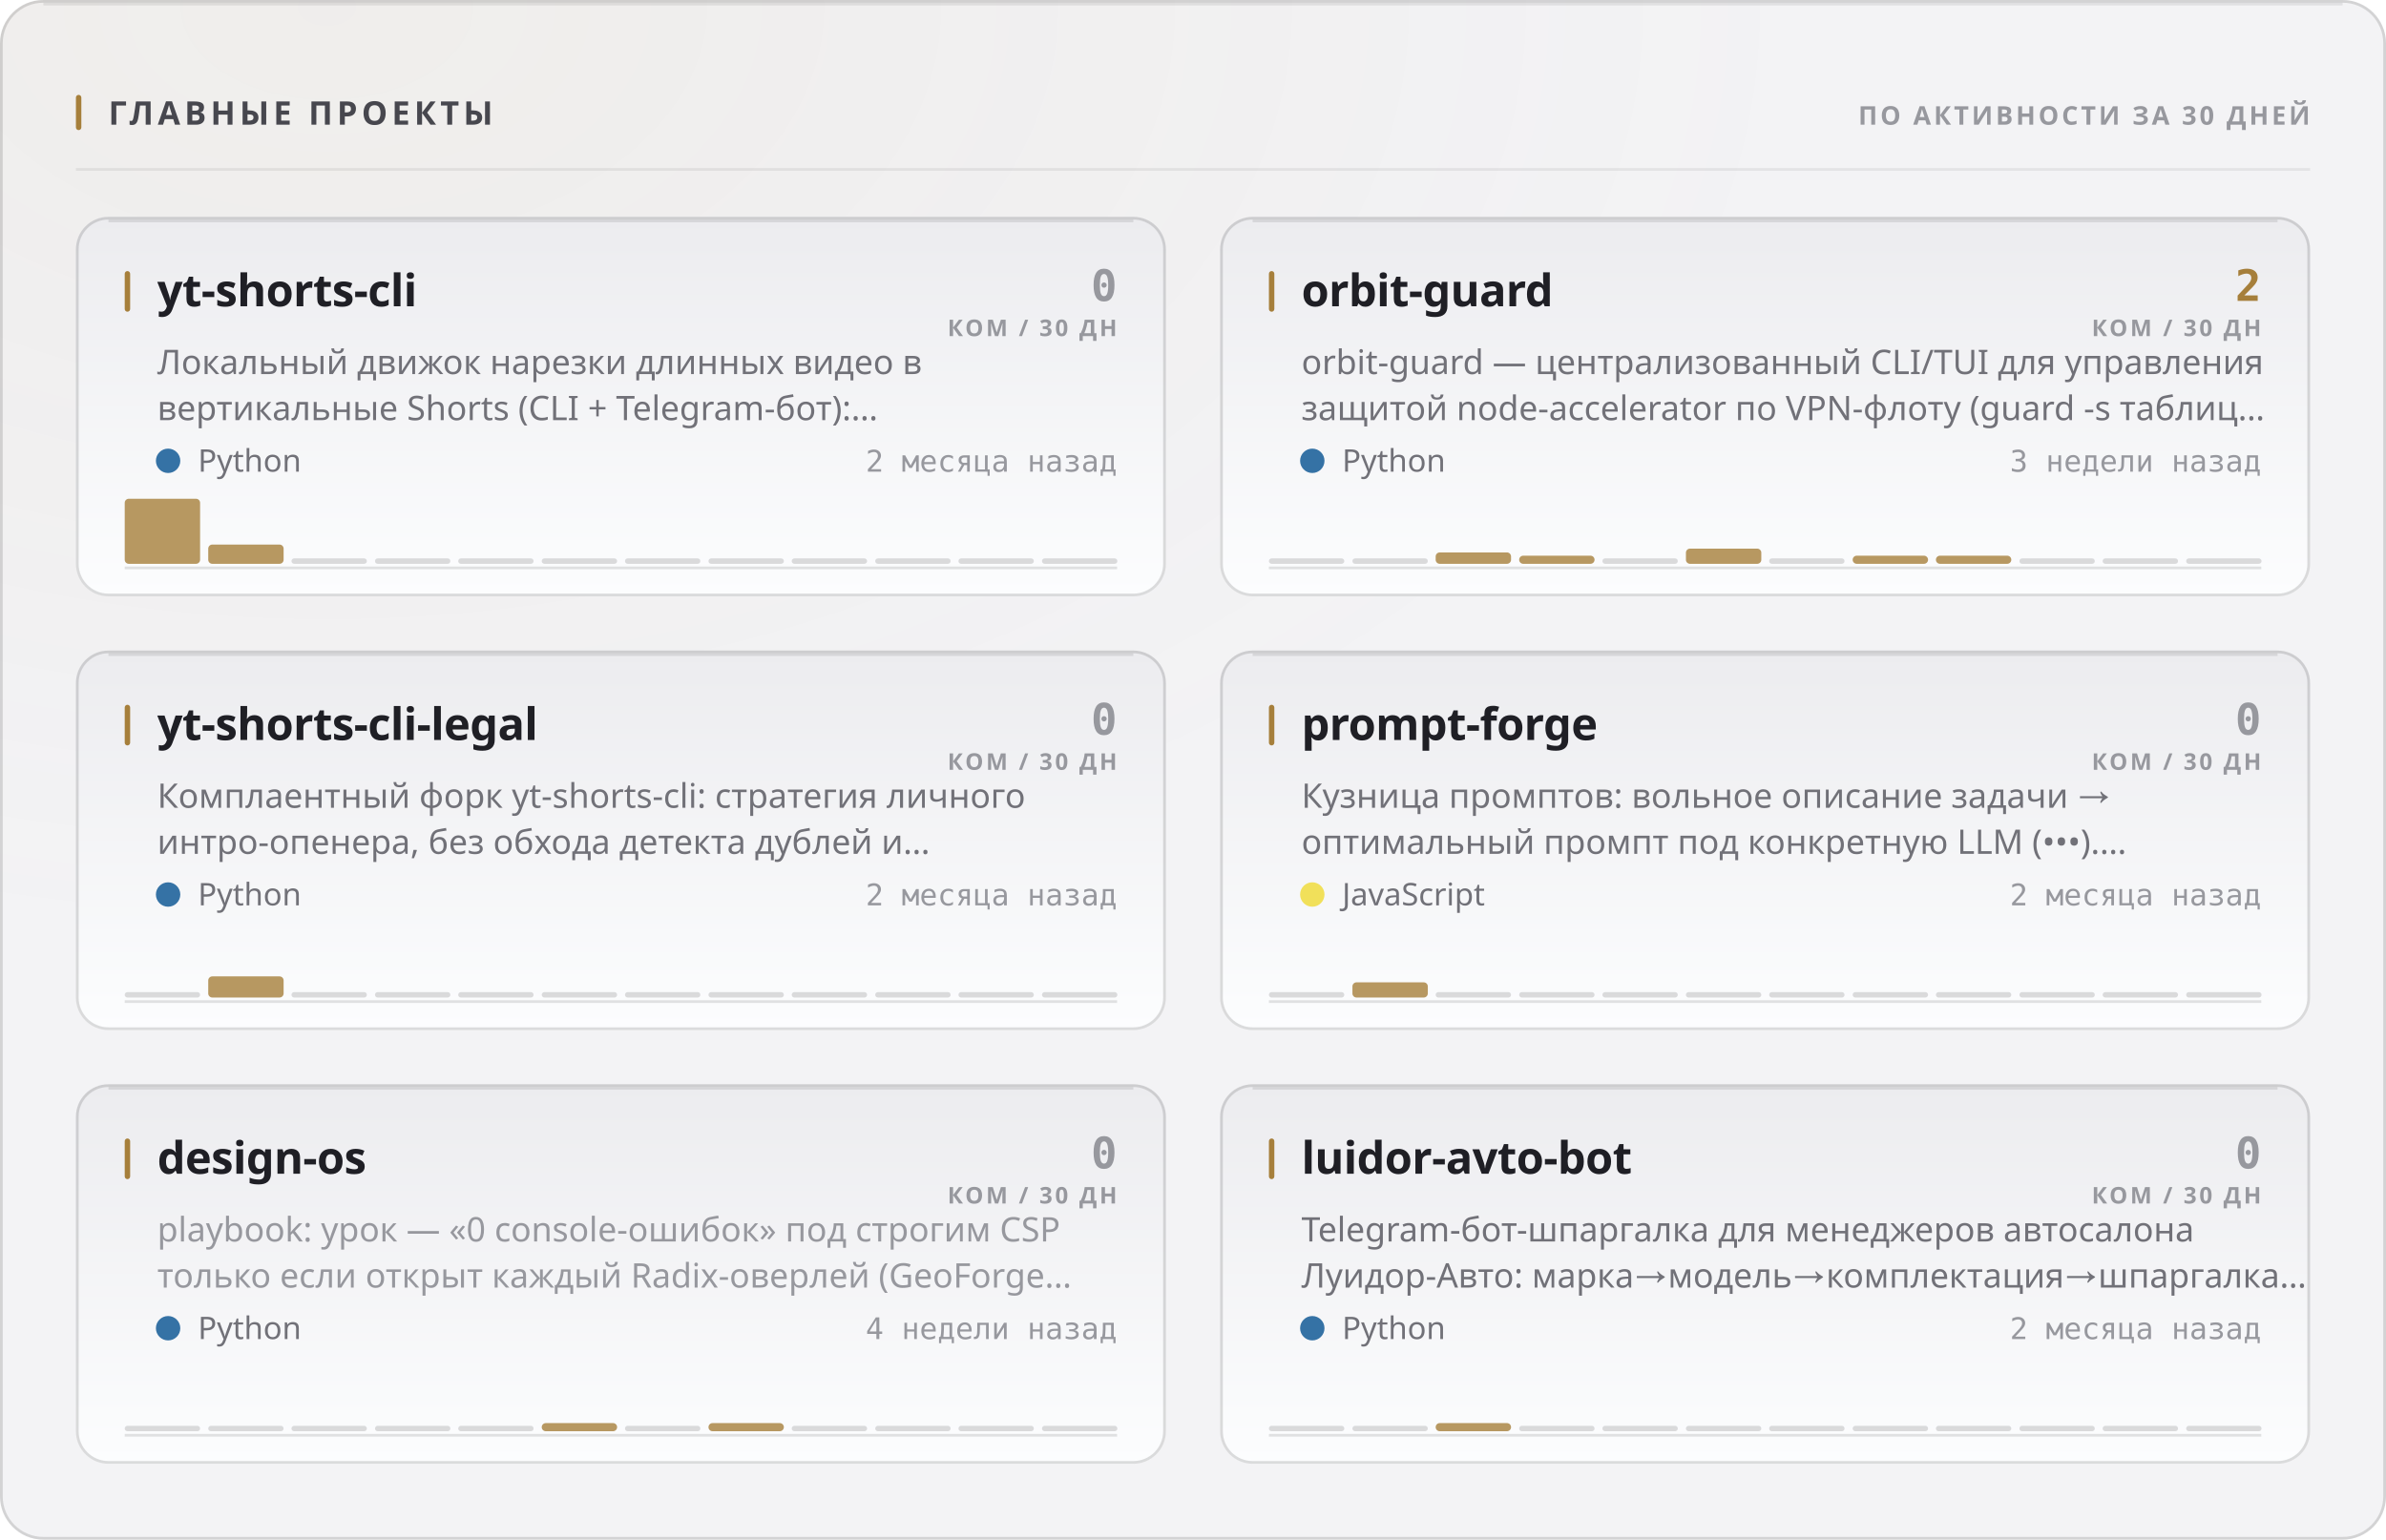
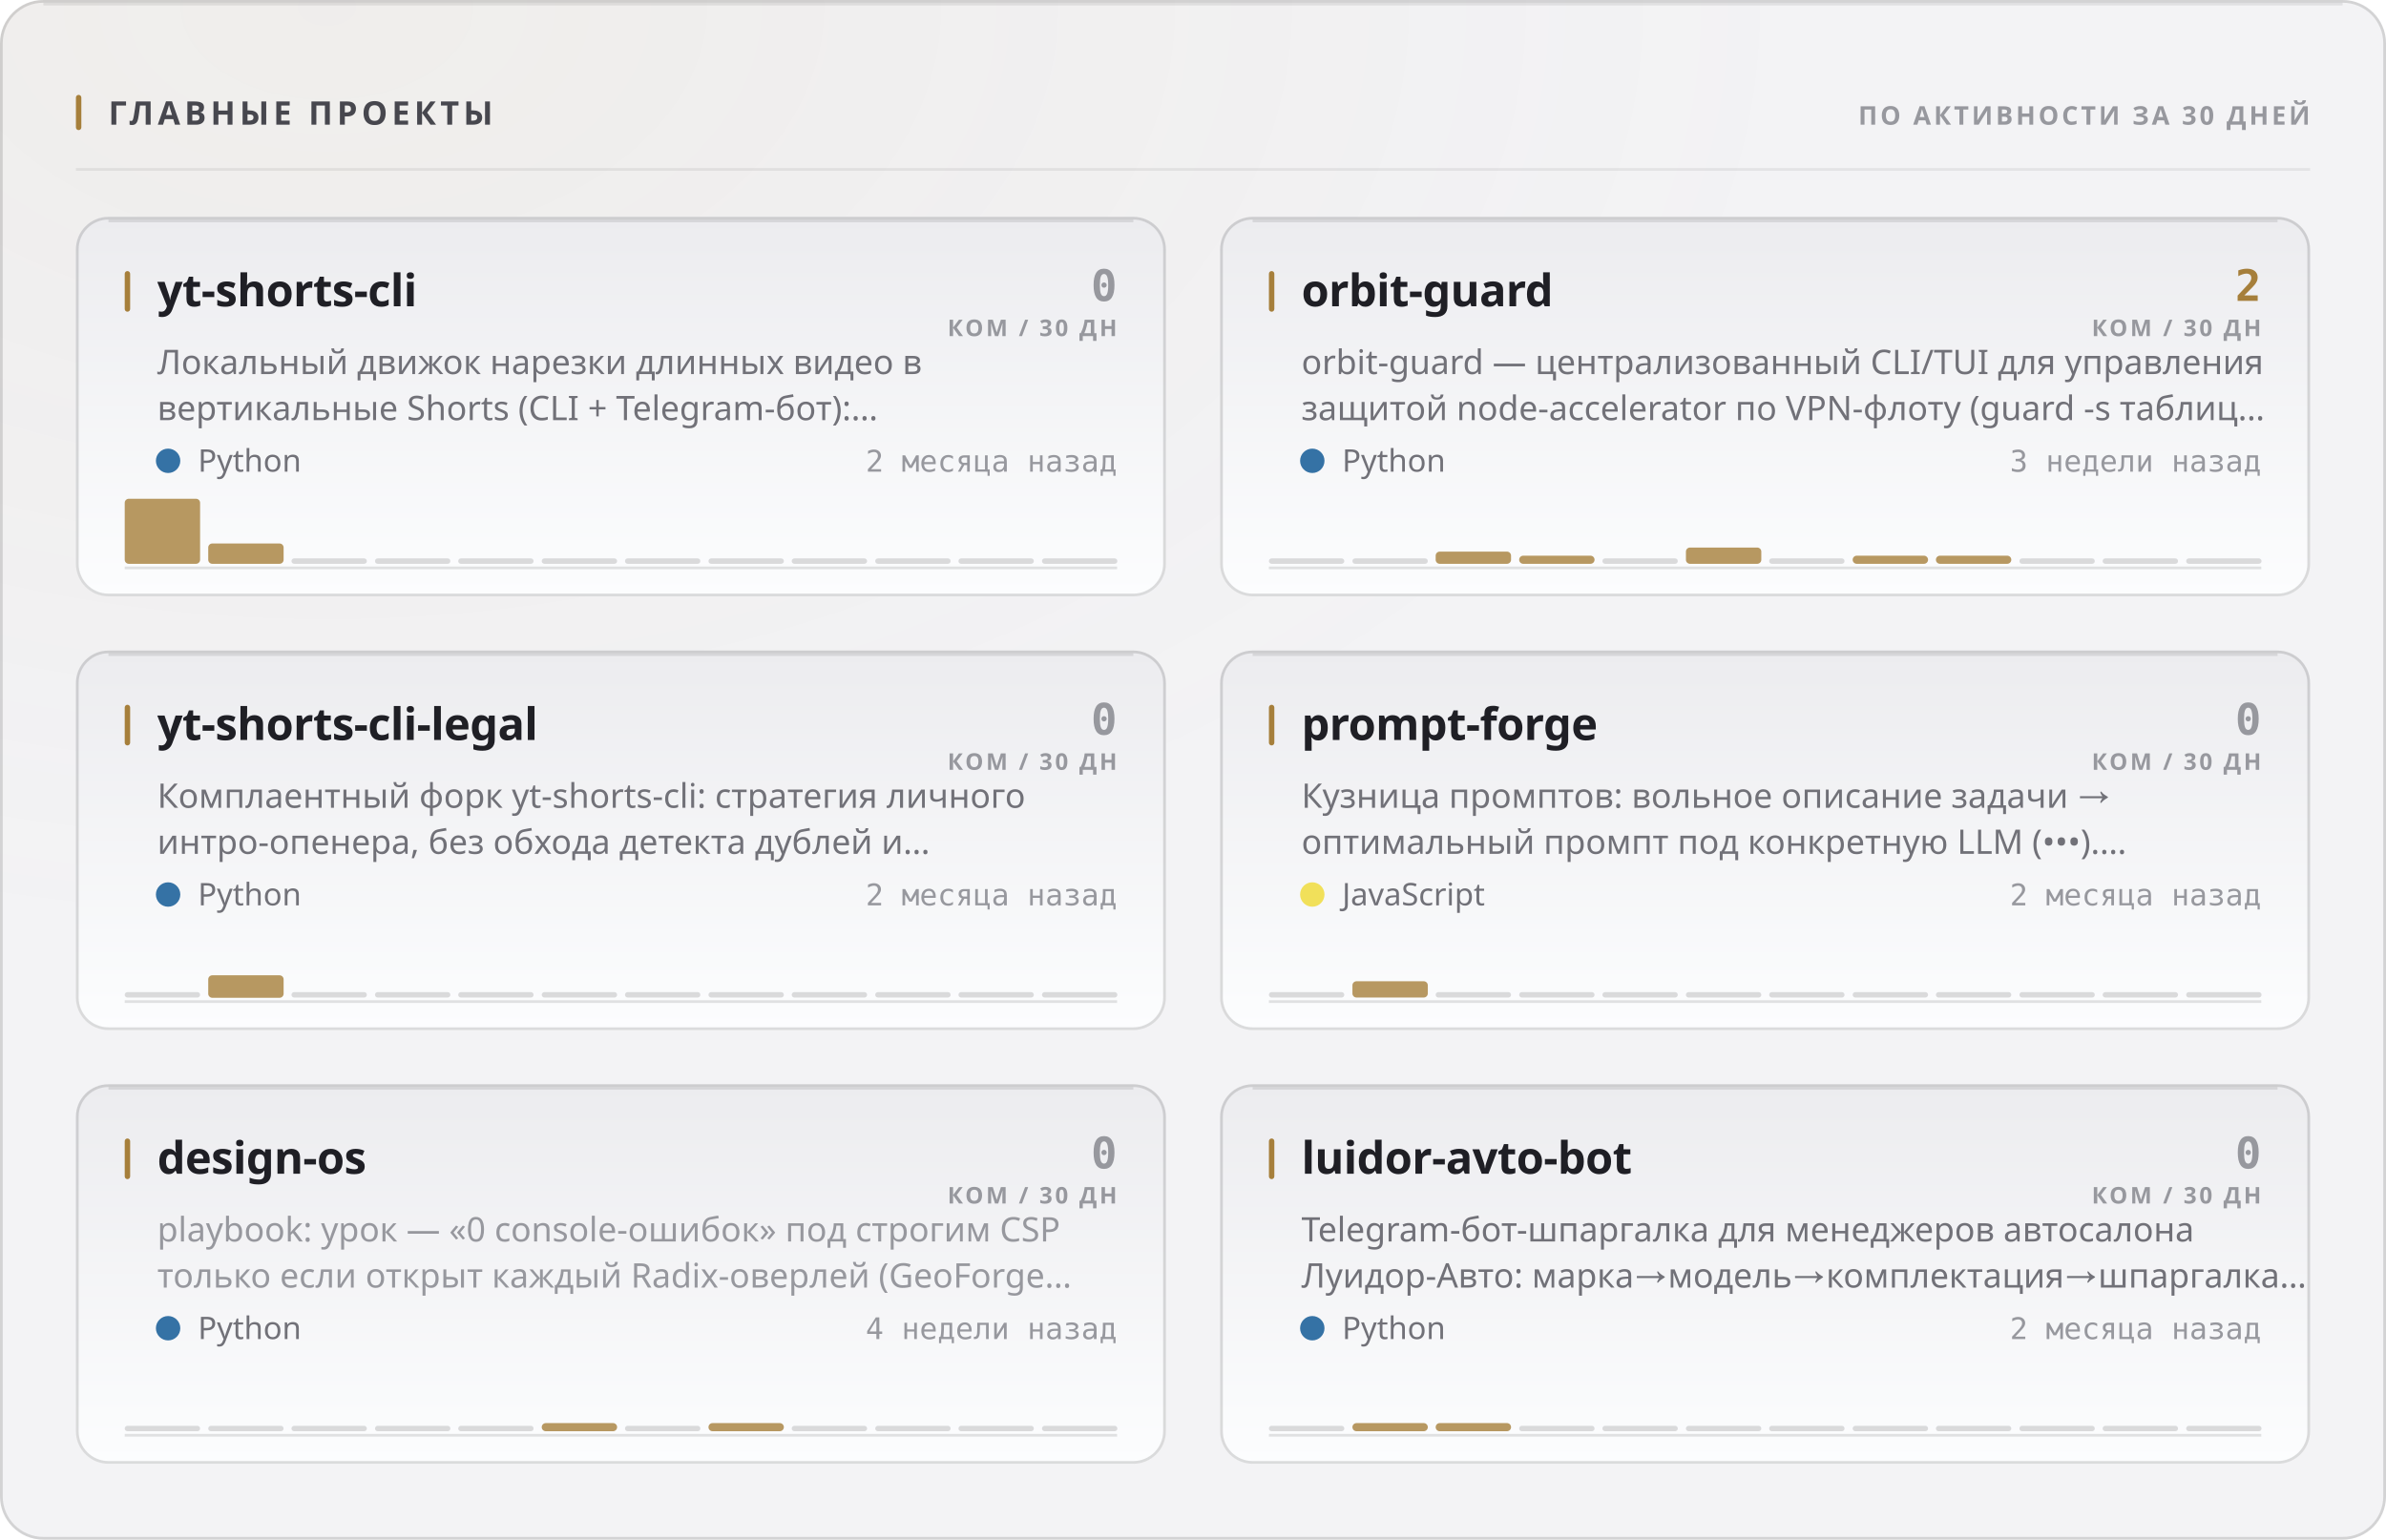
<svg xmlns="http://www.w3.org/2000/svg" width="880" height="568" viewBox="0 0 880 568" role="img">
  <style>
  text { font-family: -apple-system, BlinkMacSystemFont, 'Segoe UI', 'Noto Sans', Helvetica, Arial, sans-serif; }
  .mono { font-family: ui-monospace, 'SF Mono', 'Cascadia Mono', 'DejaVu Sans Mono', Menlo, Consolas, monospace; font-variant-numeric: tabular-nums; }
  .caps { letter-spacing: .1em; text-transform: uppercase; }

  @keyframes sheen  { from { transform: translateX(-120%); } to { transform: translateX(260%); } }
  @keyframes rise   { from { opacity: 0; transform: translateY(6px); } to { opacity: 1; transform: none; } }
  @keyframes slide  { from { opacity: 0; transform: translateX(-8px); } to { opacity: 1; transform: none; } }
  @keyframes grow   { from { transform: scaleY(0); } to { transform: scaleY(1); } }
  @keyframes widen  { from { transform: scaleX(0); } to { transform: scaleX(1); } }
  @keyframes draw   { from { stroke-dashoffset: 200; } to { stroke-dashoffset: 0; } }

  .sheen { animation: sheen 5.5s cubic-bezier(.45,0,.2,1) infinite; }
  .rise  { animation: rise .5s cubic-bezier(.16,1,.3,1) both; }
  .slide { animation: slide .42s cubic-bezier(.16,1,.3,1) both; }
  .bar   { transform-box: fill-box; transform-origin: 50% 100%;
           animation: grow .62s cubic-bezier(.16,1,.3,1) both; }
  .fill  { transform-box: fill-box; transform-origin: 0% 50%;
           animation: widen .8s cubic-bezier(.16,1,.3,1) both; }
  /* The hidden start state lives in the keyframes, never in the static rule.
     A renderer that ignores CSS animations then falls back to the FINISHED
     state — a drawn line, visible text — instead of an empty panel. */
  .spark { stroke-dasharray: 200;
           animation: draw 1.1s cubic-bezier(.16,1,.3,1) both; }

  @media (prefers-reduced-motion: reduce) {
    .sheen { animation: none; opacity: 0; }
    .rise, .slide, .bar, .fill, .spark { animation: none; opacity: 1; transform: none;
                                         stroke-dashoffset: 0; }
  }</style>
  <defs>
    <filter id="grain1" x="0" y="0" width="100%" height="100%">
      <feTurbulence type="fractalNoise" baseFrequency="0.82" numOctaves="3" stitchTiles="stitch" />
      <feColorMatrix type="saturate" values="0" />
    </filter>
    <radialGradient id="wash2" cx="14%" cy="0%" r="62%">
      <stop offset="0%" stop-color="#a67f3b" stop-opacity="0.05" />
      <stop offset="100%" stop-color="#a67f3b" stop-opacity="0" />
    </radialGradient>
    <linearGradient id="cardfill3" x1="0" y1="0" x2="0" y2="1">
      <stop offset="0%" stop-color="#ececef" />
      <stop offset="100%" stop-color="#fcfdfe" />
    </linearGradient>
    <linearGradient id="cardfill4" x1="0" y1="0" x2="0" y2="1">
      <stop offset="0%" stop-color="#ececef" />
      <stop offset="100%" stop-color="#fcfdfe" />
    </linearGradient>
    <linearGradient id="cardfill5" x1="0" y1="0" x2="0" y2="1">
      <stop offset="0%" stop-color="#ececef" />
      <stop offset="100%" stop-color="#fcfdfe" />
    </linearGradient>
    <linearGradient id="cardfill6" x1="0" y1="0" x2="0" y2="1">
      <stop offset="0%" stop-color="#ececef" />
      <stop offset="100%" stop-color="#fcfdfe" />
    </linearGradient>
    <linearGradient id="cardfill7" x1="0" y1="0" x2="0" y2="1">
      <stop offset="0%" stop-color="#ececef" />
      <stop offset="100%" stop-color="#fcfdfe" />
    </linearGradient>
    <linearGradient id="cardfill8" x1="0" y1="0" x2="0" y2="1">
      <stop offset="0%" stop-color="#ececef" />
      <stop offset="100%" stop-color="#fcfdfe" />
    </linearGradient>
  </defs>
  <rect width="880" height="568" rx="16" fill="#f3f3f5" />
  <rect width="880" height="568" rx="16" fill="url(#wash2)" />
  <rect width="880" height="568" rx="16" filter="url(#grain1)" opacity="0.035" style="mix-blend-mode:overlay" />
  <rect x=".5" y=".5" width="879" height="567" rx="15.5" fill="none" stroke="rgba(10,10,12,0.14)" />
  <path d="M16 1.5 H864" stroke="rgba(10,10,12,0.08)" stroke-width="1" fill="none" />
  <rect x="28" y="35" width="2" height="13" rx="1" fill="#a67f3b" />
  <text x="40" y="46" font-size="12" font-weight="700" fill="#47474e" letter-spacing="0.13em">ГЛАВНЫЕ ПРОЕКТЫ</text>
  <text x="852" y="46" font-size="9.5" font-weight="600" fill="#97989e" text-anchor="end" letter-spacing="0.11em">ПО АКТИВНОСТИ ЗА 30 ДНЕЙ</text>
  <path d="M28 62.5 H852" stroke="rgba(10,10,12,0.07)" stroke-width="1" />
  <g class="rise" opacity="1" style="">
    <rect x="28" y="80" width="402" height="140" rx="12" fill="url(#cardfill3)" />
    <rect x="28.5" y="80.5" width="401" height="139" rx="11.5" fill="none" stroke="rgba(10,10,12,0.14)" />
    <path d="M40 81.5 H418" stroke="rgba(10,10,12,0.1)" stroke-width="1" fill="none" />
    <rect x="46" y="100" width="2" height="15" rx="1" fill="#a67f3b" />
    <text x="58" y="113" font-size="16.5" font-weight="700" fill="#1f1f25" letter-spacing="-0.01em">yt-shorts-cli</text>
    <text x="412" y="111" font-size="16" font-weight="700" fill="#97989e" text-anchor="end" class="mono">0</text>
    <text x="412" y="124" font-size="8.5" font-weight="600" fill="#97989e" text-anchor="end" letter-spacing="0.11em">КОМ / 30 ДН</text>
    <text x="58" y="138" font-size="12.5" font-weight="400" fill="#717178">Локальный движок нарезки длинных видео в</text>
    <text x="58" y="155" font-size="12.5" font-weight="400" fill="#717178">вертикальные Shorts (CLI + Telegram-бот):…</text>
    <circle cx="62" cy="170" r="4.5" fill="#3572A5" />
    <text x="73" y="174" font-size="11.5" font-weight="400" fill="#717178">Python</text>
    <text x="412" y="174" font-size="11" font-weight="400" fill="#97989e" text-anchor="end" class="mono">2 месяца назад</text>
    <path d="M46 209.5 H412" stroke="rgba(10,10,12,0.112)" stroke-width="1" />
    <g class="bar" style="animation-delay:0.18s">
      <rect x="46.0" y="184.0" width="27.8" height="24.0" rx="1.5" fill="#a67f3b" opacity="0.8" />
-       <rect x="76.8" y="200.9" width="27.8" height="7.1" rx="1.5" fill="#a67f3b" opacity="0.8" />
+       <rect x="76.8" y="200.5" width="27.8" height="7.5" rx="1.5" fill="#a67f3b" opacity="0.8" />
      <rect x="107.5" y="206.0" width="27.8" height="2" rx="1" fill="rgba(10,10,12,0.14)" />
      <rect x="138.3" y="206.0" width="27.8" height="2" rx="1" fill="rgba(10,10,12,0.14)" />
      <rect x="169.0" y="206.0" width="27.8" height="2" rx="1" fill="rgba(10,10,12,0.14)" />
      <rect x="199.8" y="206.0" width="27.8" height="2" rx="1" fill="rgba(10,10,12,0.14)" />
      <rect x="230.5" y="206.0" width="27.8" height="2" rx="1" fill="rgba(10,10,12,0.14)" />
      <rect x="261.3" y="206.0" width="27.8" height="2" rx="1" fill="rgba(10,10,12,0.14)" />
      <rect x="292.0" y="206.0" width="27.8" height="2" rx="1" fill="rgba(10,10,12,0.14)" />
      <rect x="322.8" y="206.0" width="27.8" height="2" rx="1" fill="rgba(10,10,12,0.14)" />
      <rect x="353.5" y="206.0" width="27.8" height="2" rx="1" fill="rgba(10,10,12,0.14)" />
      <rect x="384.3" y="206.0" width="27.8" height="2" rx="1" fill="rgba(10,10,12,0.14)" />
    </g>
  </g>
  <g class="rise" opacity="1" style=" animation-delay:0.055s;">
    <rect x="450" y="80" width="402" height="140" rx="12" fill="url(#cardfill4)" />
    <rect x="450.5" y="80.5" width="401" height="139" rx="11.5" fill="none" stroke="rgba(10,10,12,0.14)" />
    <path d="M462 81.5 H840" stroke="rgba(10,10,12,0.1)" stroke-width="1" fill="none" />
    <rect x="468" y="100" width="2" height="15" rx="1" fill="#a67f3b" />
    <text x="480" y="113" font-size="16.5" font-weight="700" fill="#1f1f25" letter-spacing="-0.01em">orbit-guard</text>
    <text x="834" y="111" font-size="16" font-weight="700" fill="#a67f3b" text-anchor="end" class="mono">2</text>
    <text x="834" y="124" font-size="8.5" font-weight="600" fill="#97989e" text-anchor="end" letter-spacing="0.11em">КОМ / 30 ДН</text>
    <text x="480" y="138" font-size="12.5" font-weight="400" fill="#717178">orbit-guard — централизованный CLI/TUI для управления</text>
    <text x="480" y="155" font-size="12.5" font-weight="400" fill="#717178">защитой node-accelerator по VPN-флоту (guard -s таблиц…</text>
    <circle cx="484" cy="170" r="4.5" fill="#3572A5" />
    <text x="495" y="174" font-size="11.5" font-weight="400" fill="#717178">Python</text>
    <text x="834" y="174" font-size="11" font-weight="400" fill="#97989e" text-anchor="end" class="mono">3 недели назад</text>
    <path d="M468 209.5 H834" stroke="rgba(10,10,12,0.112)" stroke-width="1" />
    <g class="bar" style="animation-delay:0.24s">
      <rect x="468.0" y="206.0" width="27.8" height="2" rx="1" fill="rgba(10,10,12,0.14)" />
      <rect x="498.8" y="206.0" width="27.8" height="2" rx="1" fill="rgba(10,10,12,0.14)" />
-       <rect x="529.5" y="203.8" width="27.8" height="4.2" rx="1.5" fill="#a67f3b" opacity="0.8" />
+       <rect x="529.5" y="203.5" width="27.8" height="4.5" rx="1.5" fill="#a67f3b" opacity="0.8" />
      <rect x="560.3" y="205.0" width="27.8" height="3.0" rx="1.5" fill="#a67f3b" opacity="0.8" />
      <rect x="591.0" y="206.0" width="27.8" height="2" rx="1" fill="rgba(10,10,12,0.14)" />
-       <rect x="621.8" y="202.4" width="27.8" height="5.6" rx="1.5" fill="#a67f3b" opacity="0.8" />
+       <rect x="621.8" y="202.0" width="27.8" height="6.0" rx="1.5" fill="#a67f3b" opacity="0.8" />
      <rect x="652.5" y="206.0" width="27.8" height="2" rx="1" fill="rgba(10,10,12,0.14)" />
      <rect x="683.3" y="205.0" width="27.8" height="3.0" rx="1.5" fill="#a67f3b" opacity="0.8" />
      <rect x="714.0" y="205.0" width="27.8" height="3.0" rx="1.5" fill="#a67f3b" opacity="0.8" />
      <rect x="744.8" y="206.0" width="27.8" height="2" rx="1" fill="rgba(10,10,12,0.14)" />
      <rect x="775.5" y="206.0" width="27.8" height="2" rx="1" fill="rgba(10,10,12,0.14)" />
      <rect x="806.3" y="206.0" width="27.8" height="2" rx="1" fill="rgba(10,10,12,0.14)" />
    </g>
  </g>
  <g class="rise" opacity="1" style=" animation-delay:0.110s;">
    <rect x="28" y="240" width="402" height="140" rx="12" fill="url(#cardfill5)" />
    <rect x="28.5" y="240.5" width="401" height="139" rx="11.5" fill="none" stroke="rgba(10,10,12,0.14)" />
    <path d="M40 241.5 H418" stroke="rgba(10,10,12,0.1)" stroke-width="1" fill="none" />
    <rect x="46" y="260" width="2" height="15" rx="1" fill="#a67f3b" />
    <text x="58" y="273" font-size="16.5" font-weight="700" fill="#1f1f25" letter-spacing="-0.01em">yt-shorts-cli-legal</text>
    <text x="412" y="271" font-size="16" font-weight="700" fill="#97989e" text-anchor="end" class="mono">0</text>
    <text x="412" y="284" font-size="8.5" font-weight="600" fill="#97989e" text-anchor="end" letter-spacing="0.11em">КОМ / 30 ДН</text>
    <text x="58" y="298" font-size="12.5" font-weight="400" fill="#717178">Комплаентный форк yt-shorts-cli: стратегия личного</text>
    <text x="58" y="315" font-size="12.5" font-weight="400" fill="#717178">интро-опенера, без обхода детекта дублей и…</text>
    <circle cx="62" cy="330" r="4.5" fill="#3572A5" />
    <text x="73" y="334" font-size="11.5" font-weight="400" fill="#717178">Python</text>
    <text x="412" y="334" font-size="11" font-weight="400" fill="#97989e" text-anchor="end" class="mono">2 месяца назад</text>
    <path d="M46 369.5 H412" stroke="rgba(10,10,12,0.112)" stroke-width="1" />
    <g class="bar" style="animation-delay:0.3s">
      <rect x="46.0" y="366.0" width="27.8" height="2" rx="1" fill="rgba(10,10,12,0.14)" />
-       <rect x="76.8" y="360.2" width="27.8" height="7.8" rx="1.5" fill="#a67f3b" opacity="0.8" />
+       <rect x="76.8" y="359.8" width="27.8" height="8.3" rx="1.5" fill="#a67f3b" opacity="0.8" />
      <rect x="107.5" y="366.0" width="27.8" height="2" rx="1" fill="rgba(10,10,12,0.14)" />
      <rect x="138.3" y="366.0" width="27.8" height="2" rx="1" fill="rgba(10,10,12,0.14)" />
      <rect x="169.0" y="366.0" width="27.8" height="2" rx="1" fill="rgba(10,10,12,0.14)" />
      <rect x="199.8" y="366.0" width="27.8" height="2" rx="1" fill="rgba(10,10,12,0.14)" />
      <rect x="230.5" y="366.0" width="27.8" height="2" rx="1" fill="rgba(10,10,12,0.14)" />
      <rect x="261.3" y="366.0" width="27.8" height="2" rx="1" fill="rgba(10,10,12,0.14)" />
      <rect x="292.0" y="366.0" width="27.8" height="2" rx="1" fill="rgba(10,10,12,0.14)" />
      <rect x="322.8" y="366.0" width="27.8" height="2" rx="1" fill="rgba(10,10,12,0.14)" />
      <rect x="353.5" y="366.0" width="27.8" height="2" rx="1" fill="rgba(10,10,12,0.14)" />
      <rect x="384.3" y="366.0" width="27.8" height="2" rx="1" fill="rgba(10,10,12,0.14)" />
    </g>
  </g>
  <g class="rise" opacity="1" style=" animation-delay:0.165s;">
    <rect x="450" y="240" width="402" height="140" rx="12" fill="url(#cardfill6)" />
    <rect x="450.5" y="240.5" width="401" height="139" rx="11.5" fill="none" stroke="rgba(10,10,12,0.14)" />
    <path d="M462 241.5 H840" stroke="rgba(10,10,12,0.1)" stroke-width="1" fill="none" />
    <rect x="468" y="260" width="2" height="15" rx="1" fill="#a67f3b" />
    <text x="480" y="273" font-size="16.5" font-weight="700" fill="#1f1f25" letter-spacing="-0.01em">prompt-forge</text>
    <text x="834" y="271" font-size="16" font-weight="700" fill="#97989e" text-anchor="end" class="mono">0</text>
    <text x="834" y="284" font-size="8.5" font-weight="600" fill="#97989e" text-anchor="end" letter-spacing="0.11em">КОМ / 30 ДН</text>
    <text x="480" y="298" font-size="12.5" font-weight="400" fill="#717178">Кузница промптов: вольное описание задачи →</text>
    <text x="480" y="315" font-size="12.5" font-weight="400" fill="#717178">оптимальный промпт под конкретную LLM (•••).…</text>
    <circle cx="484" cy="330" r="4.5" fill="#f1e05a" />
    <text x="495" y="334" font-size="11.5" font-weight="400" fill="#717178">JavaScript</text>
    <text x="834" y="334" font-size="11" font-weight="400" fill="#97989e" text-anchor="end" class="mono">2 месяца назад</text>
    <path d="M468 369.5 H834" stroke="rgba(10,10,12,0.112)" stroke-width="1" />
    <g class="bar" style="animation-delay:0.36s">
      <rect x="468.0" y="366.0" width="27.8" height="2" rx="1" fill="rgba(10,10,12,0.14)" />
-       <rect x="498.8" y="362.4" width="27.8" height="5.6" rx="1.5" fill="#a67f3b" opacity="0.8" />
+       <rect x="498.8" y="362.0" width="27.8" height="6.0" rx="1.5" fill="#a67f3b" opacity="0.8" />
      <rect x="529.5" y="366.0" width="27.8" height="2" rx="1" fill="rgba(10,10,12,0.14)" />
      <rect x="560.3" y="366.0" width="27.8" height="2" rx="1" fill="rgba(10,10,12,0.14)" />
      <rect x="591.0" y="366.0" width="27.8" height="2" rx="1" fill="rgba(10,10,12,0.14)" />
      <rect x="621.8" y="366.0" width="27.8" height="2" rx="1" fill="rgba(10,10,12,0.14)" />
      <rect x="652.5" y="366.0" width="27.8" height="2" rx="1" fill="rgba(10,10,12,0.14)" />
      <rect x="683.3" y="366.0" width="27.8" height="2" rx="1" fill="rgba(10,10,12,0.14)" />
      <rect x="714.0" y="366.0" width="27.8" height="2" rx="1" fill="rgba(10,10,12,0.14)" />
      <rect x="744.8" y="366.0" width="27.8" height="2" rx="1" fill="rgba(10,10,12,0.14)" />
      <rect x="775.5" y="366.0" width="27.8" height="2" rx="1" fill="rgba(10,10,12,0.14)" />
      <rect x="806.3" y="366.0" width="27.8" height="2" rx="1" fill="rgba(10,10,12,0.14)" />
    </g>
  </g>
  <g class="rise" opacity="1" style=" animation-delay:0.220s;">
    <rect x="28" y="400" width="402" height="140" rx="12" fill="url(#cardfill7)" />
    <rect x="28.5" y="400.5" width="401" height="139" rx="11.5" fill="none" stroke="rgba(10,10,12,0.14)" />
    <path d="M40 401.5 H418" stroke="rgba(10,10,12,0.1)" stroke-width="1" fill="none" />
    <rect x="46" y="420" width="2" height="15" rx="1" fill="#a67f3b" />
    <text x="58" y="433" font-size="16.5" font-weight="700" fill="#1f1f25" letter-spacing="-0.01em">design-os</text>
    <text x="412" y="431" font-size="16" font-weight="700" fill="#97989e" text-anchor="end" class="mono">0</text>
    <text x="412" y="444" font-size="8.5" font-weight="600" fill="#97989e" text-anchor="end" letter-spacing="0.11em">КОМ / 30 ДН</text>
    <text x="58" y="458" font-size="12.5" font-weight="400" fill="#97989e">playbook: урок — «0 console-ошибок» под строгим CSP</text>
    <text x="58" y="475" font-size="12.5" font-weight="400" fill="#97989e">только если открыт каждый Radix-оверлей (GeoForge…</text>
    <circle cx="62" cy="490" r="4.5" fill="#3572A5" />
    <text x="73" y="494" font-size="11.5" font-weight="400" fill="#717178">Python</text>
    <text x="412" y="494" font-size="11" font-weight="400" fill="#97989e" text-anchor="end" class="mono">4 недели назад</text>
    <path d="M46 529.5 H412" stroke="rgba(10,10,12,0.112)" stroke-width="1" />
    <g class="bar" style="animation-delay:0.42s">
      <rect x="46.0" y="526.0" width="27.8" height="2" rx="1" fill="rgba(10,10,12,0.14)" />
      <rect x="76.8" y="526.0" width="27.8" height="2" rx="1" fill="rgba(10,10,12,0.14)" />
      <rect x="107.5" y="526.0" width="27.8" height="2" rx="1" fill="rgba(10,10,12,0.14)" />
      <rect x="138.3" y="526.0" width="27.8" height="2" rx="1" fill="rgba(10,10,12,0.14)" />
      <rect x="169.0" y="526.0" width="27.8" height="2" rx="1" fill="rgba(10,10,12,0.14)" />
      <rect x="199.8" y="525.0" width="27.8" height="3.0" rx="1.5" fill="#a67f3b" opacity="0.8" />
      <rect x="230.5" y="526.0" width="27.8" height="2" rx="1" fill="rgba(10,10,12,0.14)" />
      <rect x="261.3" y="525.0" width="27.8" height="3.0" rx="1.5" fill="#a67f3b" opacity="0.8" />
      <rect x="292.0" y="526.0" width="27.8" height="2" rx="1" fill="rgba(10,10,12,0.14)" />
      <rect x="322.8" y="526.0" width="27.8" height="2" rx="1" fill="rgba(10,10,12,0.14)" />
      <rect x="353.5" y="526.0" width="27.8" height="2" rx="1" fill="rgba(10,10,12,0.14)" />
      <rect x="384.3" y="526.0" width="27.8" height="2" rx="1" fill="rgba(10,10,12,0.14)" />
    </g>
  </g>
  <g class="rise" opacity="1" style=" animation-delay:0.275s;">
    <rect x="450" y="400" width="402" height="140" rx="12" fill="url(#cardfill8)" />
    <rect x="450.5" y="400.5" width="401" height="139" rx="11.5" fill="none" stroke="rgba(10,10,12,0.14)" />
    <path d="M462 401.5 H840" stroke="rgba(10,10,12,0.1)" stroke-width="1" fill="none" />
    <rect x="468" y="420" width="2" height="15" rx="1" fill="#a67f3b" />
    <text x="480" y="433" font-size="16.5" font-weight="700" fill="#1f1f25" letter-spacing="-0.01em">luidor-avto-bot</text>
    <text x="834" y="431" font-size="16" font-weight="700" fill="#97989e" text-anchor="end" class="mono">0</text>
    <text x="834" y="444" font-size="8.5" font-weight="600" fill="#97989e" text-anchor="end" letter-spacing="0.11em">КОМ / 30 ДН</text>
    <text x="480" y="458" font-size="12.5" font-weight="400" fill="#717178">Telegram-бот-шпаргалка для менеджеров автосалона</text>
    <text x="480" y="475" font-size="12.5" font-weight="400" fill="#717178">Луидор-Авто: марка→модель→комплектация→шпаргалка…</text>
    <circle cx="484" cy="490" r="4.5" fill="#3572A5" />
    <text x="495" y="494" font-size="11.5" font-weight="400" fill="#717178">Python</text>
    <text x="834" y="494" font-size="11" font-weight="400" fill="#97989e" text-anchor="end" class="mono">2 месяца назад</text>
    <path d="M468 529.5 H834" stroke="rgba(10,10,12,0.112)" stroke-width="1" />
    <g class="bar" style="animation-delay:0.48s">
      <rect x="468.0" y="526.0" width="27.8" height="2" rx="1" fill="rgba(10,10,12,0.14)" />
-       <rect x="498.8" y="526.0" width="27.8" height="2" rx="1" fill="rgba(10,10,12,0.14)" />
+       <rect x="498.8" y="525.0" width="27.8" height="3.0" rx="1.5" fill="#a67f3b" opacity="0.8" />
      <rect x="529.5" y="525.0" width="27.8" height="3.0" rx="1.5" fill="#a67f3b" opacity="0.8" />
      <rect x="560.3" y="526.0" width="27.8" height="2" rx="1" fill="rgba(10,10,12,0.14)" />
      <rect x="591.0" y="526.0" width="27.8" height="2" rx="1" fill="rgba(10,10,12,0.14)" />
      <rect x="621.8" y="526.0" width="27.8" height="2" rx="1" fill="rgba(10,10,12,0.14)" />
      <rect x="652.5" y="526.0" width="27.8" height="2" rx="1" fill="rgba(10,10,12,0.14)" />
      <rect x="683.3" y="526.0" width="27.8" height="2" rx="1" fill="rgba(10,10,12,0.14)" />
      <rect x="714.0" y="526.0" width="27.8" height="2" rx="1" fill="rgba(10,10,12,0.14)" />
      <rect x="744.8" y="526.0" width="27.8" height="2" rx="1" fill="rgba(10,10,12,0.14)" />
      <rect x="775.5" y="526.0" width="27.8" height="2" rx="1" fill="rgba(10,10,12,0.14)" />
      <rect x="806.3" y="526.0" width="27.8" height="2" rx="1" fill="rgba(10,10,12,0.14)" />
    </g>
  </g>
</svg>
